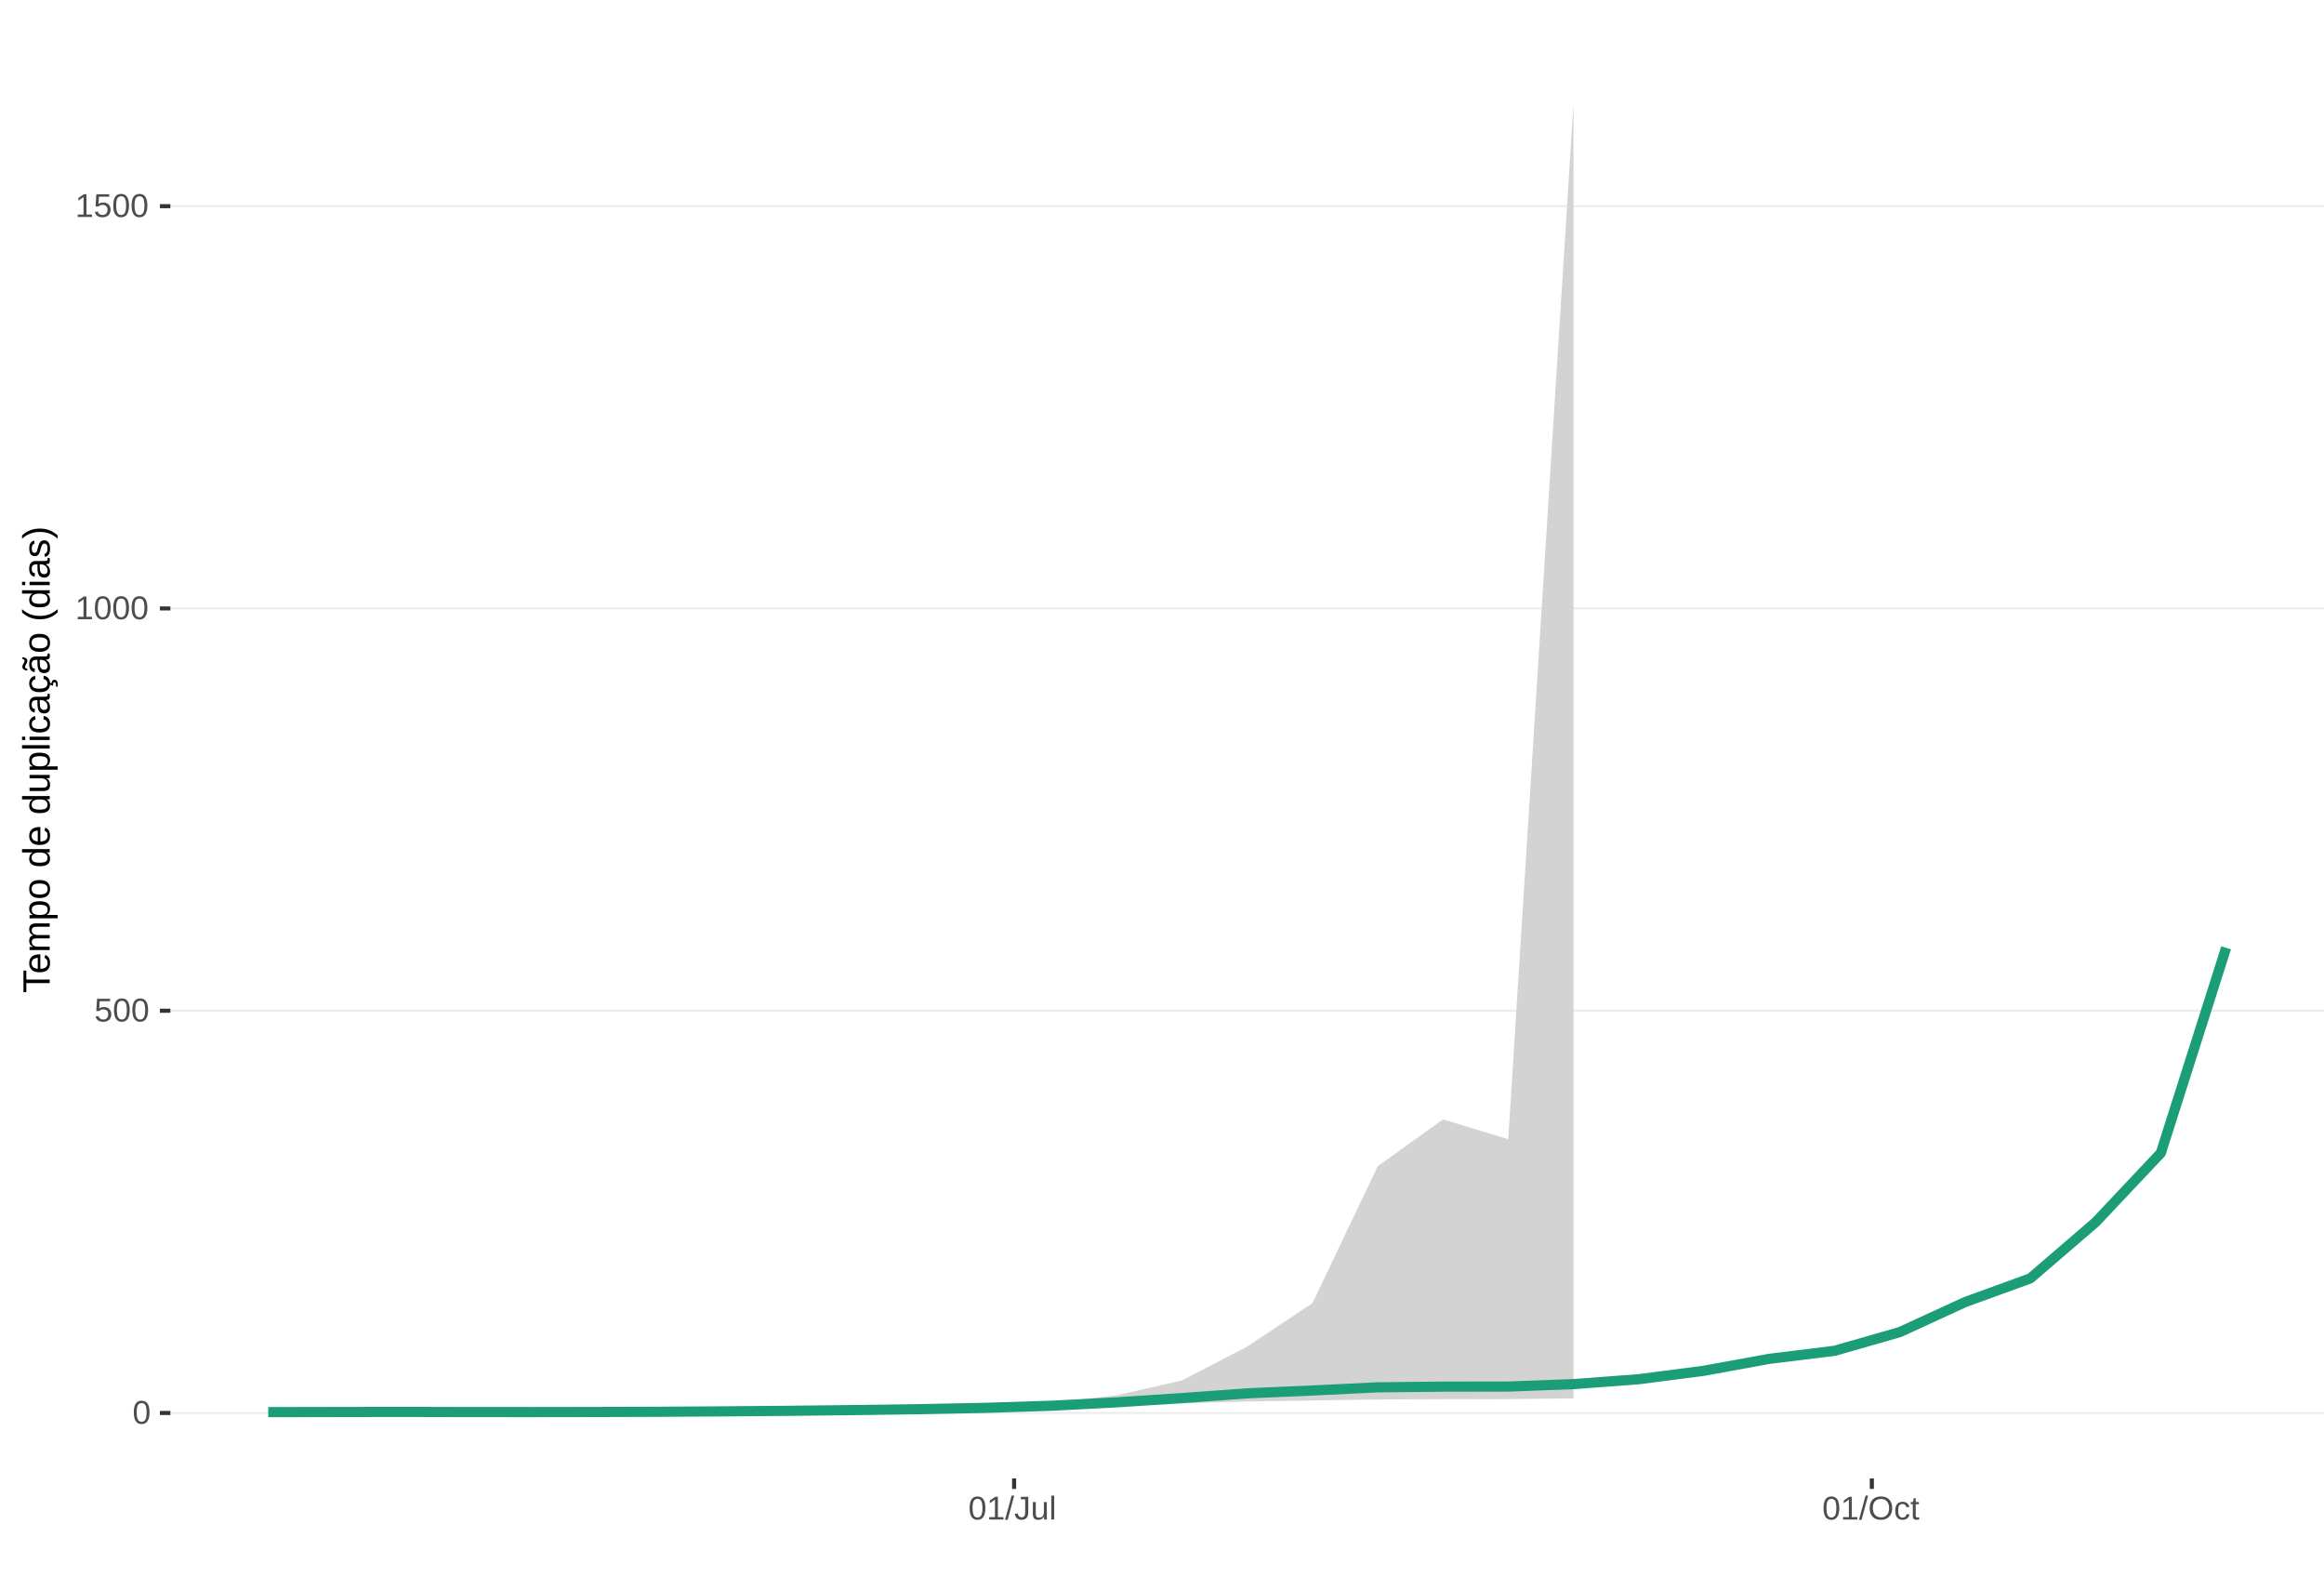
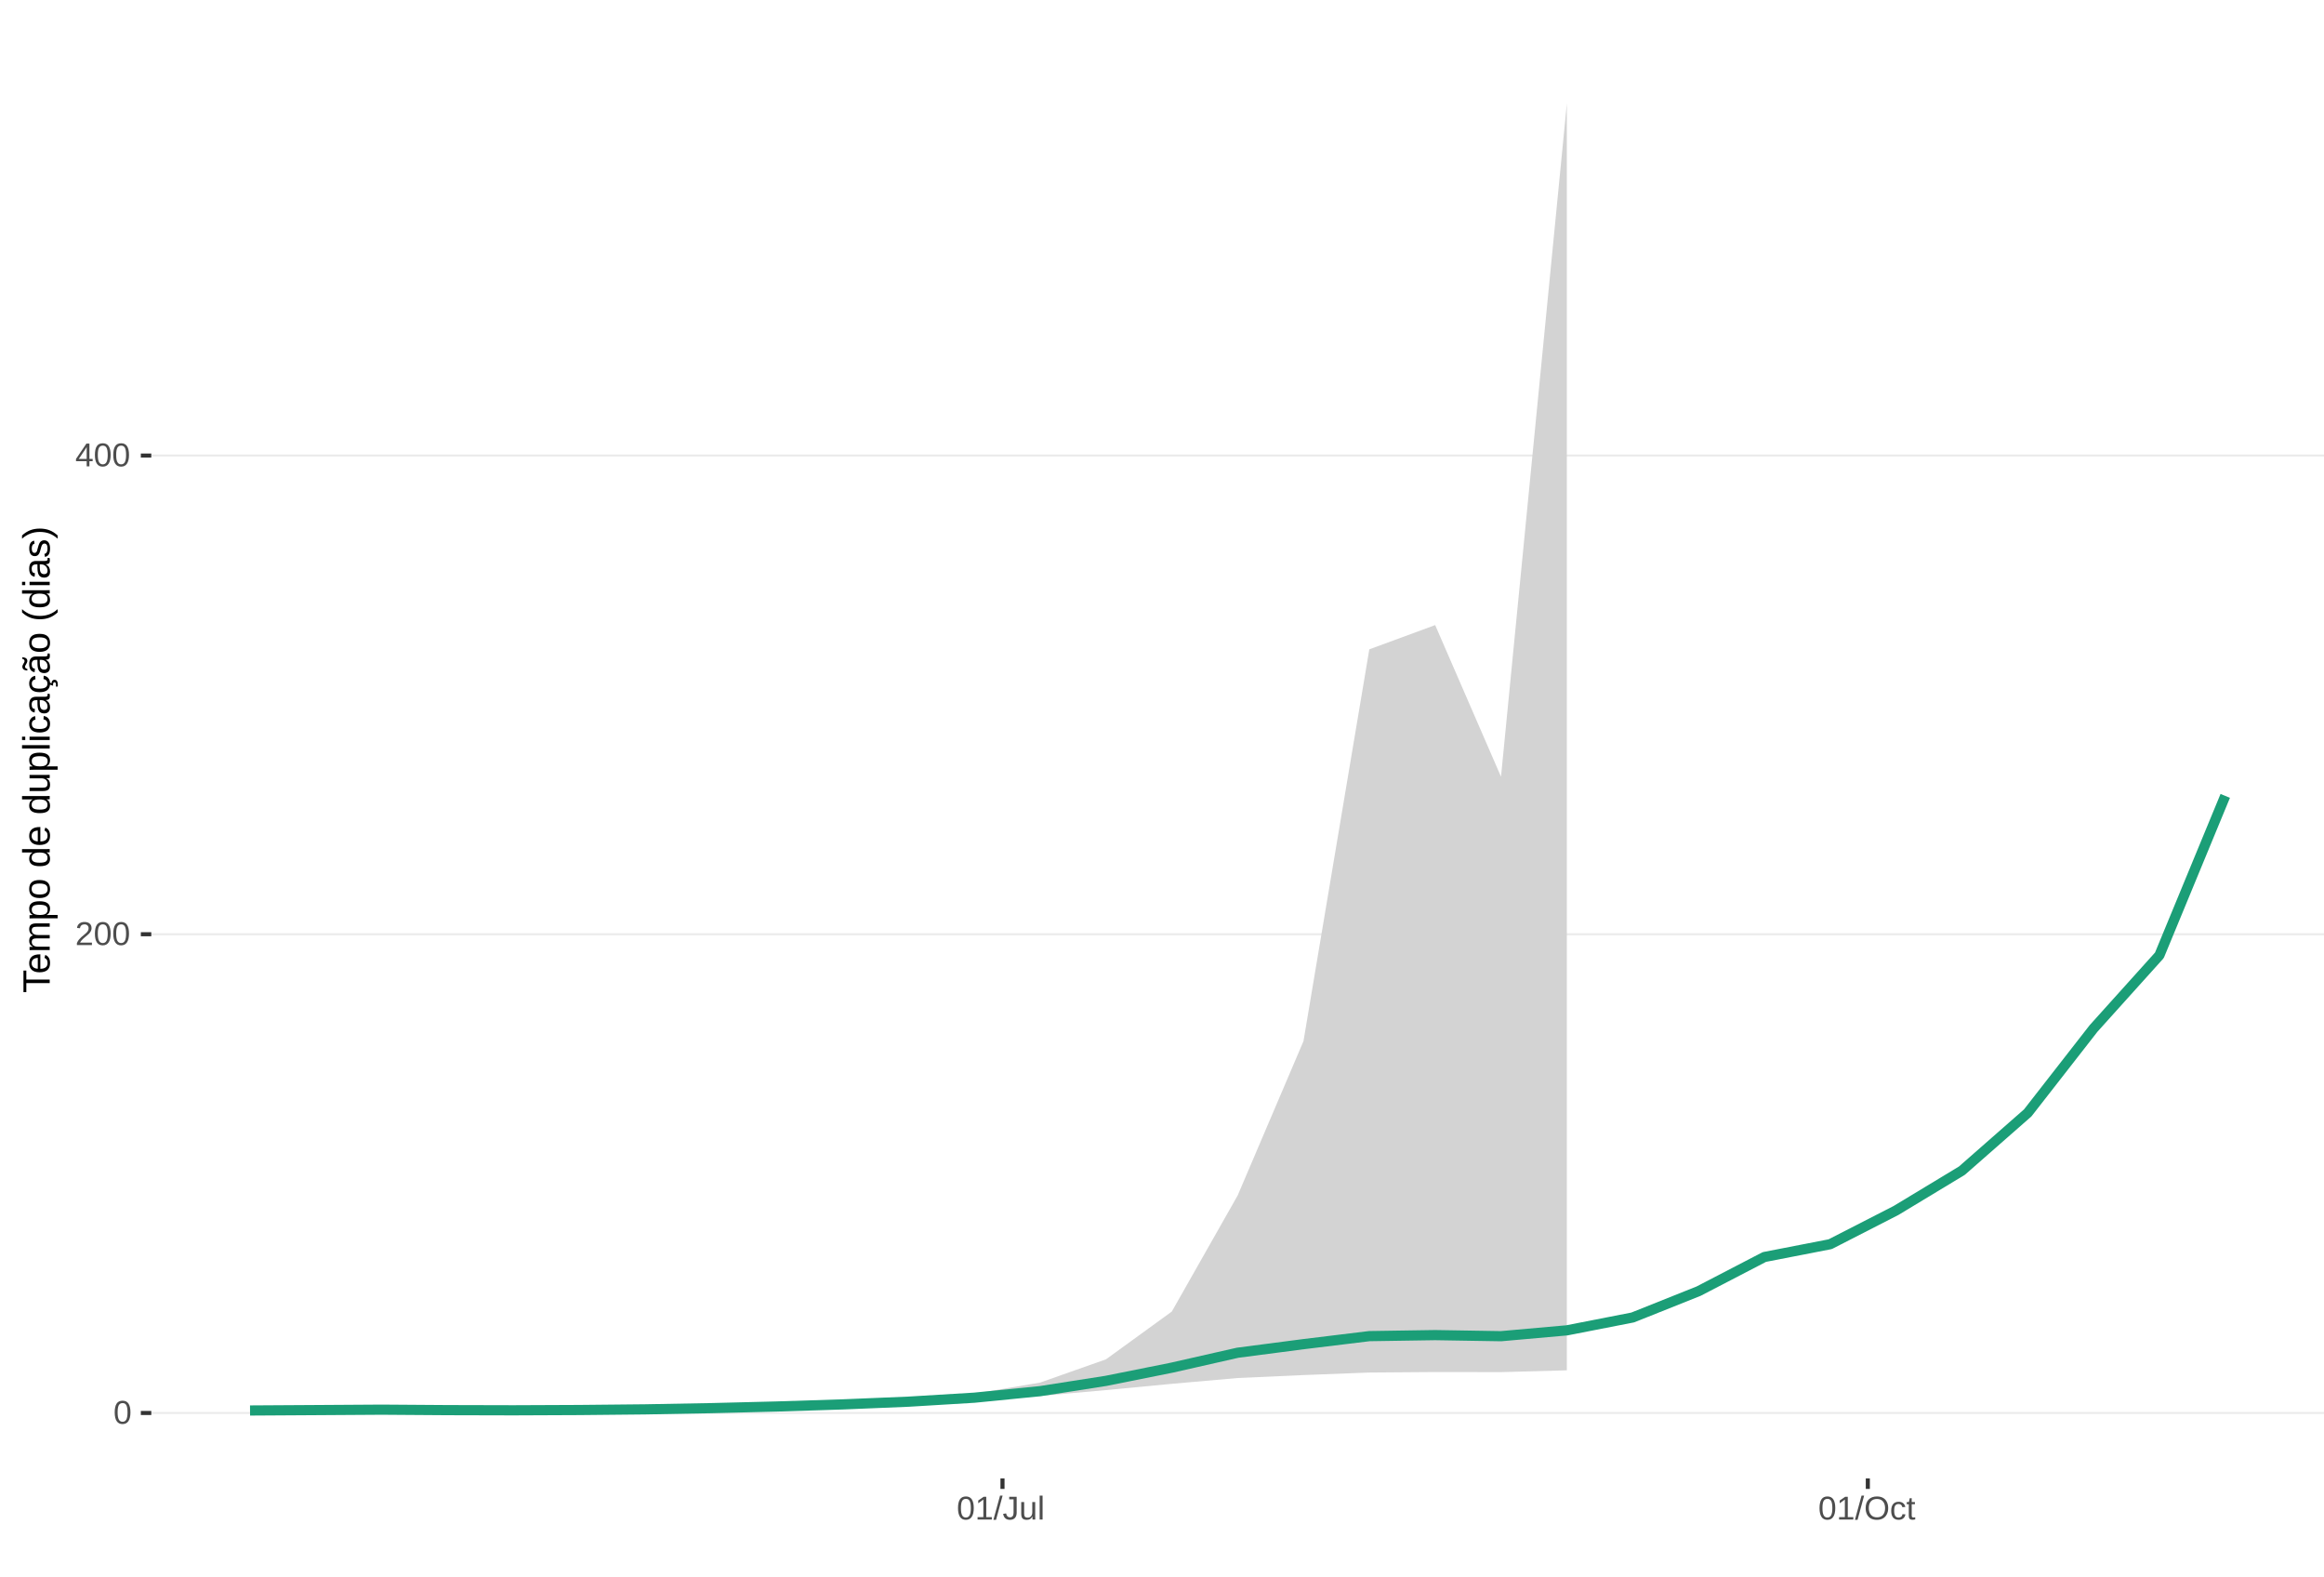
<svg xmlns="http://www.w3.org/2000/svg" xmlns:xlink="http://www.w3.org/1999/xlink" width="609pt" height="413pt" viewBox="0 0 609 413" version="1.1">
  <defs>
    <g>
      <symbol overflow="visible" id="glyph0-0">
        <path style="stroke:none;" d="M 0.859 -5.953 L 5.625 -5.953 L 5.625 0 L 0.859 0 Z M 1.188 -5.641 L 1.188 -0.328 L 5.297 -0.328 L 5.297 -5.641 Z M 1.188 -5.641 " />
      </symbol>
      <symbol overflow="visible" id="glyph0-1">
        <path style="stroke:none;" d="M 4.469 -2.984 C 4.469 -1.984 4.289 -1.223 3.938 -0.703 C 3.594 -0.18 3.078 0.078 2.391 0.078 C 1.711 0.078 1.203 -0.18 0.859 -0.703 C 0.516 -1.223 0.344 -1.984 0.344 -2.984 C 0.344 -4.004 0.508 -4.77 0.844 -5.281 C 1.176 -5.789 1.703 -6.047 2.422 -6.047 C 3.117 -6.047 3.633 -5.785 3.969 -5.266 C 4.301 -4.754 4.469 -3.992 4.469 -2.984 Z M 3.703 -2.984 C 3.703 -3.836 3.602 -4.457 3.406 -4.844 C 3.207 -5.227 2.879 -5.422 2.422 -5.422 C 1.953 -5.422 1.613 -5.227 1.406 -4.844 C 1.207 -4.469 1.109 -3.848 1.109 -2.984 C 1.109 -2.141 1.211 -1.52 1.422 -1.125 C 1.629 -0.727 1.957 -0.531 2.406 -0.531 C 2.852 -0.531 3.18 -0.727 3.391 -1.125 C 3.598 -1.531 3.703 -2.148 3.703 -2.984 Z M 3.703 -2.984 " />
      </symbol>
      <symbol overflow="visible" id="glyph0-2">
-         <path style="stroke:none;" d="M 4.453 -1.938 C 4.453 -1.312 4.266 -0.816 3.891 -0.453 C 3.516 -0.098 3 0.078 2.344 0.078 C 1.781 0.078 1.328 -0.039 0.984 -0.281 C 0.648 -0.52 0.438 -0.867 0.344 -1.328 L 1.109 -1.422 C 1.273 -0.828 1.691 -0.531 2.359 -0.531 C 2.766 -0.531 3.082 -0.656 3.312 -0.906 C 3.539 -1.156 3.656 -1.492 3.656 -1.922 C 3.656 -2.297 3.539 -2.598 3.312 -2.828 C 3.082 -3.055 2.77 -3.172 2.375 -3.172 C 2.164 -3.172 1.973 -3.141 1.797 -3.078 C 1.617 -3.016 1.441 -2.906 1.266 -2.75 L 0.516 -2.75 L 0.719 -5.953 L 4.109 -5.953 L 4.109 -5.312 L 1.406 -5.312 L 1.297 -3.422 C 1.629 -3.672 2.039 -3.797 2.531 -3.797 C 3.113 -3.797 3.578 -3.625 3.922 -3.281 C 4.273 -2.938 4.453 -2.488 4.453 -1.938 Z M 4.453 -1.938 " />
+         <path style="stroke:none;" d="M 0.438 0 L 0.438 -0.531 C 0.582 -0.863 0.754 -1.156 0.953 -1.406 C 1.16 -1.656 1.379 -1.883 1.609 -2.094 C 1.836 -2.301 2.062 -2.488 2.281 -2.656 C 2.508 -2.832 2.711 -3.008 2.891 -3.188 C 3.078 -3.363 3.223 -3.547 3.328 -3.734 C 3.441 -3.93 3.5 -4.148 3.5 -4.391 C 3.5 -4.711 3.398 -4.961 3.203 -5.141 C 3.016 -5.328 2.754 -5.422 2.422 -5.422 C 2.098 -5.422 1.828 -5.332 1.609 -5.156 C 1.398 -4.977 1.281 -4.727 1.25 -4.406 L 0.469 -4.484 C 0.52 -4.961 0.719 -5.344 1.062 -5.625 C 1.414 -5.906 1.867 -6.047 2.422 -6.047 C 3.016 -6.047 3.473 -5.898 3.797 -5.609 C 4.117 -5.328 4.281 -4.926 4.281 -4.406 C 4.281 -4.176 4.227 -3.945 4.125 -3.719 C 4.02 -3.488 3.863 -3.258 3.656 -3.031 C 3.445 -2.812 3.047 -2.461 2.453 -1.984 C 2.129 -1.711 1.875 -1.469 1.688 -1.25 C 1.5 -1.039 1.359 -0.836 1.266 -0.641 L 4.375 -0.641 L 4.375 0 Z M 0.438 0 " />
      </symbol>
      <symbol overflow="visible" id="glyph0-3">
+         <path style="stroke:none;" d="M 3.719 -1.344 L 3.719 0 L 3 0 L 3 -1.344 L 0.203 -1.344 L 0.203 -1.938 L 2.922 -5.953 L 3.719 -5.953 L 3.719 -1.953 L 4.562 -1.953 L 4.562 -1.344 Z M 3 -5.094 C 3 -5.082 2.961 -5.008 2.891 -4.875 C 2.816 -4.738 2.758 -4.645 2.719 -4.594 L 1.203 -2.344 L 0.969 -2.031 L 0.906 -1.953 L 3 -1.953 Z M 3 -5.094 " />
+       </symbol>
+       <symbol overflow="visible" id="glyph0-4">
        <path style="stroke:none;" d="M 0.656 0 L 0.656 -0.641 L 2.172 -0.641 L 2.172 -5.234 L 0.828 -4.266 L 0.828 -4.984 L 2.234 -5.953 L 2.938 -5.953 L 2.938 -0.641 L 4.391 -0.641 L 4.391 0 Z M 0.656 0 " />
      </symbol>
-       <symbol overflow="visible" id="glyph0-4">
+       <symbol overflow="visible" id="glyph0-5">
        <path style="stroke:none;" d="M 0 0.078 L 1.734 -6.266 L 2.406 -6.266 L 0.688 0.078 Z M 0 0.078 " />
      </symbol>
-       <symbol overflow="visible" id="glyph0-5">
+       <symbol overflow="visible" id="glyph0-6">
        <path style="stroke:none;" d="M 1.938 0.078 C 0.926 0.078 0.328 -0.441 0.141 -1.484 L 0.922 -1.609 C 0.973 -1.285 1.086 -1.031 1.266 -0.844 C 1.441 -0.664 1.664 -0.578 1.938 -0.578 C 2.227 -0.578 2.457 -0.676 2.625 -0.875 C 2.789 -1.07 2.875 -1.367 2.875 -1.766 L 2.875 -5.297 L 1.734 -5.297 L 1.734 -5.953 L 3.688 -5.953 L 3.688 -1.781 C 3.688 -1.195 3.531 -0.738 3.219 -0.406 C 2.906 -0.082 2.477 0.078 1.938 0.078 Z M 1.938 0.078 " />
      </symbol>
-       <symbol overflow="visible" id="glyph0-6">
+       <symbol overflow="visible" id="glyph0-7">
        <path style="stroke:none;" d="M 1.328 -4.578 L 1.328 -1.672 C 1.328 -1.367 1.352 -1.133 1.406 -0.969 C 1.469 -0.801 1.562 -0.68 1.688 -0.609 C 1.82 -0.535 2.016 -0.5 2.266 -0.5 C 2.629 -0.5 2.914 -0.625 3.125 -0.875 C 3.344 -1.125 3.453 -1.473 3.453 -1.922 L 3.453 -4.578 L 4.219 -4.578 L 4.219 -0.969 C 4.219 -0.438 4.223 -0.113 4.234 0 L 3.516 0 C 3.516 -0.008 3.516 -0.047 3.516 -0.109 C 3.516 -0.172 3.508 -0.242 3.5 -0.328 C 3.5 -0.41 3.492 -0.562 3.484 -0.781 L 3.469 -0.781 C 3.301 -0.469 3.098 -0.242 2.859 -0.109 C 2.629 0.016 2.348 0.078 2.016 0.078 C 1.516 0.078 1.145 -0.039 0.906 -0.281 C 0.676 -0.531 0.562 -0.945 0.562 -1.531 L 0.562 -4.578 Z M 1.328 -4.578 " />
      </symbol>
-       <symbol overflow="visible" id="glyph0-7">
+       <symbol overflow="visible" id="glyph0-8">
        <path style="stroke:none;" d="M 0.578 0 L 0.578 -6.266 L 1.344 -6.266 L 1.344 0 Z M 0.578 0 " />
      </symbol>
-       <symbol overflow="visible" id="glyph0-8">
+       <symbol overflow="visible" id="glyph0-9">
        <path style="stroke:none;" d="M 6.312 -3 C 6.312 -2.383 6.191 -1.844 5.953 -1.375 C 5.723 -0.906 5.383 -0.547 4.938 -0.297 C 4.488 -0.047 3.961 0.078 3.359 0.078 C 2.742 0.078 2.211 -0.039 1.766 -0.281 C 1.328 -0.531 0.988 -0.891 0.75 -1.359 C 0.52 -1.828 0.406 -2.375 0.406 -3 C 0.406 -3.957 0.664 -4.703 1.188 -5.234 C 1.707 -5.773 2.438 -6.047 3.375 -6.047 C 3.977 -6.047 4.5 -5.926 4.938 -5.688 C 5.383 -5.445 5.723 -5.094 5.953 -4.625 C 6.191 -4.164 6.312 -3.625 6.312 -3 Z M 5.5 -3 C 5.5 -3.738 5.312 -4.32 4.938 -4.75 C 4.57 -5.176 4.051 -5.391 3.375 -5.391 C 2.688 -5.391 2.156 -5.18 1.781 -4.766 C 1.414 -4.348 1.234 -3.758 1.234 -3 C 1.234 -2.258 1.422 -1.672 1.797 -1.234 C 2.172 -0.797 2.691 -0.578 3.359 -0.578 C 4.047 -0.578 4.57 -0.785 4.938 -1.203 C 5.312 -1.629 5.5 -2.227 5.5 -3 Z M 5.5 -3 " />
      </symbol>
-       <symbol overflow="visible" id="glyph0-9">
+       <symbol overflow="visible" id="glyph0-10">
        <path style="stroke:none;" d="M 1.156 -2.312 C 1.156 -1.695 1.25 -1.242 1.438 -0.953 C 1.633 -0.66 1.926 -0.516 2.312 -0.516 C 2.582 -0.516 2.805 -0.586 2.984 -0.734 C 3.172 -0.879 3.285 -1.102 3.328 -1.406 L 4.094 -1.359 C 4.039 -0.922 3.852 -0.57 3.531 -0.312 C 3.219 -0.051 2.82 0.078 2.344 0.078 C 1.695 0.078 1.207 -0.117 0.875 -0.516 C 0.539 -0.922 0.375 -1.516 0.375 -2.297 C 0.375 -3.055 0.539 -3.641 0.875 -4.047 C 1.207 -4.453 1.691 -4.656 2.328 -4.656 C 2.797 -4.656 3.18 -4.535 3.484 -4.297 C 3.797 -4.055 3.992 -3.723 4.078 -3.297 L 3.297 -3.234 C 3.254 -3.484 3.148 -3.68 2.984 -3.828 C 2.828 -3.984 2.602 -4.062 2.312 -4.062 C 1.906 -4.062 1.609 -3.926 1.422 -3.656 C 1.242 -3.395 1.156 -2.945 1.156 -2.312 Z M 1.156 -2.312 " />
      </symbol>
-       <symbol overflow="visible" id="glyph0-10">
+       <symbol overflow="visible" id="glyph0-11">
        <path style="stroke:none;" d="M 2.344 -0.031 C 2.094 0.031 1.836 0.062 1.578 0.062 C 0.961 0.062 0.656 -0.281 0.656 -0.969 L 0.656 -4.016 L 0.125 -4.016 L 0.125 -4.578 L 0.688 -4.578 L 0.906 -5.594 L 1.422 -5.594 L 1.422 -4.578 L 2.266 -4.578 L 2.266 -4.016 L 1.422 -4.016 L 1.422 -1.125 C 1.422 -0.906 1.457 -0.75 1.531 -0.656 C 1.602 -0.57 1.727 -0.531 1.906 -0.531 C 2 -0.531 2.145 -0.551 2.344 -0.594 Z M 2.344 -0.031 " />
      </symbol>
      <symbol overflow="visible" id="glyph1-0">
        <path style="stroke:none;" d="M -6.875 -1 L -6.875 -6.5 L 0 -6.5 L 0 -1 Z M -6.516 -1.375 L -0.375 -1.375 L -0.375 -6.125 L -6.516 -6.125 Z M -6.516 -1.375 " />
      </symbol>
      <symbol overflow="visible" id="glyph1-1">
        <path style="stroke:none;" d="M -6.125 -3.516 L 0 -3.516 L 0 -2.594 L -6.125 -2.594 L -6.125 -0.219 L -6.875 -0.219 L -6.875 -5.875 L -6.125 -5.875 Z M -6.125 -3.516 " />
      </symbol>
      <symbol overflow="visible" id="glyph1-2">
        <path style="stroke:none;" d="M -2.453 -1.344 C -1.848 -1.344 -1.379 -1.469 -1.047 -1.719 C -0.723 -1.969 -0.562 -2.336 -0.562 -2.828 C -0.562 -3.203 -0.633 -3.504 -0.781 -3.734 C -0.938 -3.961 -1.133 -4.117 -1.375 -4.203 L -1.156 -4.969 C -0.32 -4.656 0.094 -3.941 0.094 -2.828 C 0.094 -2.047 -0.133 -1.445 -0.594 -1.031 C -1.062 -0.625 -1.754 -0.422 -2.672 -0.422 C -3.547 -0.422 -4.211 -0.625 -4.672 -1.031 C -5.141 -1.445 -5.375 -2.031 -5.375 -2.781 C -5.375 -4.344 -4.441 -5.125 -2.578 -5.125 L -2.453 -5.125 Z M -3.125 -4.203 C -3.688 -4.16 -4.094 -4.02 -4.344 -3.781 C -4.602 -3.551 -4.734 -3.219 -4.734 -2.781 C -4.734 -2.352 -4.586 -2.016 -4.297 -1.766 C -4.016 -1.516 -3.625 -1.379 -3.125 -1.359 Z M -3.125 -4.203 " />
      </symbol>
      <symbol overflow="visible" id="glyph1-3">
        <path style="stroke:none;" d="M 0 -3.75 L -3.344 -3.75 C -3.852 -3.75 -4.207 -3.676 -4.406 -3.531 C -4.602 -3.395 -4.703 -3.145 -4.703 -2.781 C -4.703 -2.406 -4.555 -2.109 -4.266 -1.891 C -3.984 -1.672 -3.582 -1.562 -3.062 -1.562 L 0 -1.562 L 0 -0.688 L -4.156 -0.688 C -4.77 -0.688 -5.145 -0.68 -5.281 -0.672 L -5.281 -1.5 C -5.27 -1.5 -5.227 -1.5 -5.156 -1.5 C -5.082 -1.508 -5 -1.516 -4.906 -1.516 C -4.812 -1.523 -4.633 -1.531 -4.375 -1.531 L -4.375 -1.547 C -4.75 -1.734 -5.008 -1.945 -5.156 -2.188 C -5.301 -2.438 -5.375 -2.738 -5.375 -3.094 C -5.375 -3.488 -5.297 -3.801 -5.141 -4.031 C -4.984 -4.27 -4.727 -4.438 -4.375 -4.531 L -4.375 -4.547 C -4.727 -4.723 -4.984 -4.941 -5.141 -5.203 C -5.297 -5.461 -5.375 -5.773 -5.375 -6.141 C -5.375 -6.672 -5.227 -7.055 -4.938 -7.297 C -4.656 -7.547 -4.18 -7.672 -3.516 -7.672 L 0 -7.672 L 0 -6.797 L -3.344 -6.797 C -3.852 -6.797 -4.207 -6.723 -4.406 -6.578 C -4.602 -6.441 -4.703 -6.191 -4.703 -5.828 C -4.703 -5.453 -4.555 -5.156 -4.266 -4.938 C -3.984 -4.727 -3.582 -4.625 -3.062 -4.625 L 0 -4.625 Z M 0 -3.75 " />
      </symbol>
      <symbol overflow="visible" id="glyph1-4">
        <path style="stroke:none;" d="M -2.672 -5.141 C -0.828 -5.141 0.094 -4.492 0.094 -3.203 C 0.094 -2.391 -0.211 -1.844 -0.828 -1.562 L -0.828 -1.531 C -0.797 -1.539 -0.516 -1.547 0.016 -1.547 L 2.078 -1.547 L 2.078 -0.672 L -4.203 -0.672 C -4.742 -0.672 -5.102 -0.66 -5.281 -0.641 L -5.281 -1.5 C -5.27 -1.5 -5.223 -1.5 -5.141 -1.5 C -5.066 -1.508 -4.945 -1.52 -4.781 -1.531 C -4.613 -1.539 -4.5 -1.547 -4.438 -1.547 L -4.438 -1.562 C -4.758 -1.719 -4.992 -1.922 -5.141 -2.172 C -5.297 -2.43 -5.375 -2.773 -5.375 -3.203 C -5.375 -3.848 -5.156 -4.332 -4.719 -4.656 C -4.281 -4.977 -3.598 -5.141 -2.672 -5.141 Z M -2.641 -4.219 C -3.379 -4.219 -3.906 -4.117 -4.219 -3.922 C -4.539 -3.723 -4.703 -3.406 -4.703 -2.969 C -4.703 -2.625 -4.629 -2.352 -4.484 -2.156 C -4.336 -1.957 -4.109 -1.805 -3.797 -1.703 C -3.484 -1.598 -3.078 -1.547 -2.578 -1.547 C -1.879 -1.547 -1.363 -1.656 -1.031 -1.875 C -0.707 -2.102 -0.547 -2.469 -0.547 -2.969 C -0.547 -3.406 -0.707 -3.723 -1.031 -3.922 C -1.352 -4.117 -1.891 -4.219 -2.641 -4.219 Z M -2.641 -4.219 " />
      </symbol>
      <symbol overflow="visible" id="glyph1-5">
        <path style="stroke:none;" d="M -2.641 -5.141 C -1.723 -5.141 -1.035 -4.938 -0.578 -4.531 C -0.129 -4.125 0.094 -3.535 0.094 -2.766 C 0.094 -1.992 -0.141 -1.41 -0.609 -1.016 C -1.078 -0.617 -1.754 -0.422 -2.641 -0.422 C -4.461 -0.422 -5.375 -1.207 -5.375 -2.781 C -5.375 -3.594 -5.148 -4.188 -4.703 -4.562 C -4.266 -4.945 -3.578 -5.141 -2.641 -5.141 Z M -2.641 -4.219 C -3.367 -4.219 -3.898 -4.109 -4.234 -3.891 C -4.566 -3.672 -4.734 -3.305 -4.734 -2.797 C -4.734 -2.285 -4.562 -1.914 -4.219 -1.688 C -3.883 -1.457 -3.359 -1.344 -2.641 -1.344 C -1.953 -1.344 -1.43 -1.453 -1.078 -1.672 C -0.723 -1.898 -0.547 -2.258 -0.547 -2.75 C -0.547 -3.281 -0.711 -3.656 -1.047 -3.875 C -1.391 -4.102 -1.922 -4.219 -2.641 -4.219 Z M -2.641 -4.219 " />
      </symbol>
      <symbol overflow="visible" id="glyph1-6">
        <path style="stroke:none;" d="" />
      </symbol>
      <symbol overflow="visible" id="glyph1-7">
        <path style="stroke:none;" d="M -0.844 -4.016 C -0.508 -3.848 -0.27 -3.629 -0.125 -3.359 C 0.02 -3.086 0.094 -2.754 0.094 -2.359 C 0.094 -1.691 -0.129 -1.203 -0.578 -0.891 C -1.023 -0.578 -1.707 -0.422 -2.625 -0.422 C -4.457 -0.422 -5.375 -1.066 -5.375 -2.359 C -5.375 -2.766 -5.301 -3.098 -5.156 -3.359 C -5.008 -3.629 -4.781 -3.848 -4.469 -4.016 L -7.25 -4.016 L -7.25 -4.891 L -1.094 -4.891 C -0.539 -4.891 -0.176 -4.898 0 -4.922 L 0 -4.078 C -0.051 -4.066 -0.172 -4.055 -0.359 -4.047 C -0.547 -4.035 -0.707 -4.031 -0.844 -4.031 Z M -2.641 -1.344 C -1.898 -1.344 -1.367 -1.438 -1.047 -1.625 C -0.734 -1.82 -0.578 -2.145 -0.578 -2.594 C -0.578 -3.082 -0.75 -3.441 -1.094 -3.672 C -1.438 -3.898 -1.973 -4.016 -2.703 -4.016 C -3.398 -4.016 -3.91 -3.898 -4.234 -3.672 C -4.566 -3.441 -4.734 -3.082 -4.734 -2.594 C -4.734 -2.156 -4.566 -1.836 -4.234 -1.641 C -3.91 -1.441 -3.379 -1.344 -2.641 -1.344 Z M -2.641 -1.344 " />
      </symbol>
      <symbol overflow="visible" id="glyph1-8">
        <path style="stroke:none;" d="M -5.281 -1.531 L -1.938 -1.531 C -1.582 -1.531 -1.305 -1.562 -1.109 -1.625 C -0.922 -1.695 -0.785 -1.805 -0.703 -1.953 C -0.617 -2.109 -0.578 -2.332 -0.578 -2.625 C -0.578 -3.039 -0.723 -3.367 -1.016 -3.609 C -1.305 -3.859 -1.707 -3.984 -2.219 -3.984 L -5.281 -3.984 L -5.281 -4.875 L -1.125 -4.875 C -0.508 -4.875 -0.133 -4.879 0 -4.891 L 0 -4.062 C -0.02 -4.062 -0.062 -4.055 -0.125 -4.047 C -0.195 -4.047 -0.281 -4.039 -0.375 -4.031 C -0.469 -4.031 -0.645 -4.031 -0.906 -4.031 L -0.906 -4.016 C -0.539 -3.816 -0.281 -3.582 -0.125 -3.312 C 0.02 -3.051 0.094 -2.723 0.094 -2.328 C 0.094 -1.742 -0.047 -1.316 -0.328 -1.047 C -0.617 -0.785 -1.098 -0.656 -1.766 -0.656 L -5.281 -0.656 Z M -5.281 -1.531 " />
      </symbol>
      <symbol overflow="visible" id="glyph1-9">
        <path style="stroke:none;" d="M 0 -0.672 L -7.25 -0.672 L -7.25 -1.547 L 0 -1.547 Z M 0 -0.672 " />
      </symbol>
      <symbol overflow="visible" id="glyph1-10">
        <path style="stroke:none;" d="M -6.406 -0.672 L -7.25 -0.672 L -7.25 -1.547 L -6.406 -1.547 Z M 0 -0.672 L -5.281 -0.672 L -5.281 -1.547 L 0 -1.547 Z M 0 -0.672 " />
      </symbol>
      <symbol overflow="visible" id="glyph1-11">
        <path style="stroke:none;" d="M -2.672 -1.344 C -1.961 -1.344 -1.438 -1.453 -1.094 -1.672 C -0.758 -1.891 -0.594 -2.223 -0.594 -2.672 C -0.594 -2.984 -0.676 -3.242 -0.844 -3.453 C -1.02 -3.672 -1.281 -3.801 -1.625 -3.844 L -1.578 -4.734 C -1.066 -4.672 -0.66 -4.457 -0.359 -4.094 C -0.055 -3.727 0.094 -3.266 0.094 -2.703 C 0.094 -1.961 -0.133 -1.395 -0.594 -1 C -1.062 -0.613 -1.742 -0.422 -2.641 -0.422 C -3.535 -0.422 -4.211 -0.613 -4.672 -1 C -5.141 -1.395 -5.375 -1.957 -5.375 -2.688 C -5.375 -3.227 -5.234 -3.676 -4.953 -4.031 C -4.68 -4.395 -4.297 -4.617 -3.797 -4.703 L -3.734 -3.797 C -4.023 -3.754 -4.254 -3.641 -4.422 -3.453 C -4.598 -3.266 -4.688 -3.004 -4.688 -2.672 C -4.688 -2.203 -4.531 -1.863 -4.219 -1.656 C -3.914 -1.445 -3.398 -1.344 -2.672 -1.344 Z M -2.672 -1.344 " />
      </symbol>
      <symbol overflow="visible" id="glyph1-12">
        <path style="stroke:none;" d="M 0.094 -2.016 C 0.094 -1.484 -0.047 -1.082 -0.328 -0.812 C -0.609 -0.551 -0.988 -0.422 -1.469 -0.422 C -2.02 -0.422 -2.441 -0.598 -2.734 -0.953 C -3.023 -1.316 -3.18 -1.898 -3.203 -2.703 L -3.219 -3.891 L -3.516 -3.891 C -3.941 -3.891 -4.25 -3.797 -4.438 -3.609 C -4.625 -3.43 -4.719 -3.148 -4.719 -2.766 C -4.719 -2.367 -4.648 -2.078 -4.516 -1.891 C -4.379 -1.711 -4.164 -1.609 -3.875 -1.578 L -3.953 -0.656 C -4.898 -0.812 -5.375 -1.52 -5.375 -2.781 C -5.375 -3.445 -5.223 -3.945 -4.922 -4.281 C -4.617 -4.613 -4.18 -4.781 -3.609 -4.781 L -1.328 -4.781 C -1.066 -4.781 -0.867 -4.812 -0.734 -4.875 C -0.609 -4.945 -0.547 -5.082 -0.547 -5.281 C -0.547 -5.363 -0.555 -5.457 -0.578 -5.562 L -0.031 -5.562 C 0.02 -5.344 0.047 -5.117 0.047 -4.891 C 0.047 -4.555 -0.035 -4.316 -0.203 -4.172 C -0.379 -4.023 -0.648 -3.941 -1.016 -3.922 L -1.016 -3.891 C -0.609 -3.672 -0.32 -3.41 -0.156 -3.109 C 0.008 -2.805 0.094 -2.441 0.094 -2.016 Z M -0.562 -2.219 C -0.562 -2.539 -0.633 -2.828 -0.781 -3.078 C -0.926 -3.328 -1.125 -3.523 -1.375 -3.672 C -1.633 -3.816 -1.898 -3.891 -2.172 -3.891 L -2.609 -3.891 L -2.594 -2.938 C -2.582 -2.52 -2.535 -2.203 -2.453 -1.984 C -2.379 -1.773 -2.258 -1.613 -2.094 -1.5 C -1.938 -1.383 -1.723 -1.328 -1.453 -1.328 C -1.172 -1.328 -0.953 -1.406 -0.797 -1.562 C -0.641 -1.719 -0.562 -1.938 -0.562 -2.219 Z M -0.562 -2.219 " />
      </symbol>
      <symbol overflow="visible" id="glyph1-13">
        <path style="stroke:none;" d="M -2.672 -1.344 C -1.961 -1.344 -1.438 -1.453 -1.094 -1.672 C -0.758 -1.891 -0.594 -2.223 -0.594 -2.672 C -0.594 -2.984 -0.676 -3.242 -0.844 -3.453 C -1.02 -3.672 -1.281 -3.801 -1.625 -3.844 L -1.578 -4.734 C -1.066 -4.672 -0.66 -4.457 -0.359 -4.094 C -0.055 -3.727 0.094 -3.266 0.094 -2.703 C 0.094 -1.961 -0.133 -1.395 -0.594 -1 C -1.062 -0.613 -1.742 -0.422 -2.641 -0.422 C -3.535 -0.422 -4.211 -0.613 -4.672 -1 C -5.141 -1.395 -5.375 -1.957 -5.375 -2.688 C -5.375 -3.227 -5.234 -3.676 -4.953 -4.031 C -4.68 -4.395 -4.297 -4.617 -3.797 -4.703 L -3.734 -3.797 C -4.023 -3.754 -4.254 -3.641 -4.422 -3.453 C -4.598 -3.266 -4.688 -3.004 -4.688 -2.672 C -4.688 -2.203 -4.531 -1.863 -4.219 -1.656 C -3.914 -1.445 -3.398 -1.344 -2.672 -1.344 Z M 1.234 -3.672 C 1.828 -3.672 2.125 -3.223 2.125 -2.328 C 2.125 -2.148 2.113 -2.004 2.094 -1.891 L 1.625 -1.891 C 1.645 -2.055 1.656 -2.195 1.656 -2.312 C 1.656 -2.789 1.52 -3.031 1.25 -3.031 C 1 -3.031 0.875 -2.812 0.875 -2.375 C 0.875 -2.238 0.879 -2.148 0.891 -2.109 L 0 -2.422 L 0 -2.938 L 0.484 -2.75 C 0.492 -3.062 0.566 -3.289 0.703 -3.438 C 0.836 -3.594 1.016 -3.672 1.234 -3.672 Z M 1.234 -3.672 " />
      </symbol>
      <symbol overflow="visible" id="glyph1-14">
        <path style="stroke:none;" d="M 0.094 -2.016 C 0.094 -1.484 -0.047 -1.082 -0.328 -0.812 C -0.609 -0.551 -0.988 -0.422 -1.469 -0.422 C -2.02 -0.422 -2.441 -0.598 -2.734 -0.953 C -3.023 -1.316 -3.18 -1.898 -3.203 -2.703 L -3.219 -3.891 L -3.516 -3.891 C -3.941 -3.891 -4.25 -3.797 -4.438 -3.609 C -4.625 -3.43 -4.719 -3.148 -4.719 -2.766 C -4.719 -2.367 -4.648 -2.078 -4.516 -1.891 C -4.379 -1.711 -4.164 -1.609 -3.875 -1.578 L -3.953 -0.656 C -4.898 -0.812 -5.375 -1.52 -5.375 -2.781 C -5.375 -3.445 -5.223 -3.945 -4.922 -4.281 C -4.617 -4.613 -4.18 -4.781 -3.609 -4.781 L -1.328 -4.781 C -1.066 -4.781 -0.867 -4.812 -0.734 -4.875 C -0.609 -4.945 -0.547 -5.082 -0.547 -5.281 C -0.547 -5.363 -0.555 -5.457 -0.578 -5.562 L -0.031 -5.562 C 0.02 -5.344 0.047 -5.117 0.047 -4.891 C 0.047 -4.555 -0.035 -4.316 -0.203 -4.172 C -0.379 -4.023 -0.648 -3.941 -1.016 -3.922 L -1.016 -3.891 C -0.609 -3.672 -0.32 -3.41 -0.156 -3.109 C 0.008 -2.805 0.094 -2.441 0.094 -2.016 Z M -0.562 -2.219 C -0.562 -2.539 -0.633 -2.828 -0.781 -3.078 C -0.926 -3.328 -1.125 -3.523 -1.375 -3.672 C -1.633 -3.816 -1.898 -3.891 -2.172 -3.891 L -2.609 -3.891 L -2.594 -2.938 C -2.582 -2.52 -2.535 -2.203 -2.453 -1.984 C -2.379 -1.773 -2.258 -1.613 -2.094 -1.5 C -1.938 -1.383 -1.723 -1.328 -1.453 -1.328 C -1.172 -1.328 -0.953 -1.406 -0.797 -1.562 C -0.641 -1.719 -0.562 -1.938 -0.562 -2.219 Z M -5.859 -3.609 C -5.859 -3.473 -5.891 -3.332 -5.953 -3.188 C -6.016 -3.051 -6.082 -2.922 -6.156 -2.797 C -6.227 -2.672 -6.297 -2.551 -6.359 -2.438 C -6.422 -2.32 -6.453 -2.211 -6.453 -2.109 C -6.453 -1.93 -6.398 -1.797 -6.297 -1.703 C -6.191 -1.617 -6.047 -1.562 -5.859 -1.531 L -5.859 -1.094 C -6.191 -1.125 -6.441 -1.176 -6.609 -1.25 C -6.785 -1.332 -6.922 -1.441 -7.016 -1.578 C -7.117 -1.711 -7.172 -1.879 -7.172 -2.078 C -7.172 -2.223 -7.141 -2.363 -7.078 -2.5 C -7.023 -2.633 -6.957 -2.766 -6.875 -2.891 C -6.801 -3.023 -6.734 -3.145 -6.672 -3.25 C -6.617 -3.363 -6.594 -3.473 -6.594 -3.578 C -6.594 -3.898 -6.785 -4.086 -7.172 -4.141 L -7.172 -4.594 C -6.691 -4.539 -6.352 -4.43 -6.156 -4.266 C -5.957 -4.098 -5.859 -3.879 -5.859 -3.609 Z M -5.859 -3.609 " />
      </symbol>
      <symbol overflow="visible" id="glyph1-15">
        <path style="stroke:none;" d="M -2.594 -0.625 C -3.539 -0.625 -4.383 -0.77 -5.125 -1.062 C -5.875 -1.352 -6.582 -1.805 -7.25 -2.422 L -7.25 -3.266 C -6.57 -2.66 -5.852 -2.211 -5.094 -1.922 C -4.332 -1.641 -3.5 -1.5 -2.594 -1.5 C -1.688 -1.5 -0.852 -1.641 -0.094 -1.922 C 0.664 -2.203 1.391 -2.648 2.078 -3.266 L 2.078 -2.422 C 1.41 -1.805 0.703 -1.352 -0.047 -1.062 C -0.797 -0.77 -1.641 -0.625 -2.578 -0.625 Z M -2.594 -0.625 " />
      </symbol>
      <symbol overflow="visible" id="glyph1-16">
        <path style="stroke:none;" d="M -1.453 -4.641 C -0.961 -4.641 -0.582 -4.453 -0.312 -4.078 C -0.039 -3.703 0.094 -3.176 0.094 -2.5 C 0.094 -1.844 -0.008 -1.332 -0.219 -0.969 C -0.438 -0.613 -0.773 -0.383 -1.234 -0.281 L -1.391 -1.062 C -1.109 -1.133 -0.898 -1.285 -0.766 -1.516 C -0.641 -1.754 -0.578 -2.082 -0.578 -2.5 C -0.578 -2.945 -0.645 -3.27 -0.781 -3.469 C -0.914 -3.676 -1.117 -3.781 -1.391 -3.781 C -1.598 -3.781 -1.766 -3.707 -1.891 -3.562 C -2.023 -3.426 -2.133 -3.195 -2.219 -2.875 L -2.391 -2.25 C -2.516 -1.738 -2.641 -1.375 -2.766 -1.156 C -2.891 -0.945 -3.039 -0.781 -3.219 -0.656 C -3.406 -0.539 -3.629 -0.484 -3.891 -0.484 C -4.367 -0.484 -4.734 -0.656 -4.984 -1 C -5.234 -1.344 -5.359 -1.844 -5.359 -2.5 C -5.359 -3.082 -5.254 -3.547 -5.047 -3.891 C -4.848 -4.234 -4.523 -4.453 -4.078 -4.547 L -3.969 -3.75 C -4.207 -3.707 -4.391 -3.578 -4.516 -3.359 C -4.641 -3.148 -4.703 -2.863 -4.703 -2.5 C -4.703 -2.102 -4.641 -1.812 -4.516 -1.625 C -4.398 -1.438 -4.219 -1.344 -3.969 -1.344 C -3.82 -1.344 -3.695 -1.379 -3.594 -1.453 C -3.5 -1.535 -3.414 -1.648 -3.344 -1.797 C -3.281 -1.953 -3.191 -2.281 -3.078 -2.781 C -2.953 -3.238 -2.836 -3.57 -2.734 -3.781 C -2.641 -3.988 -2.531 -4.148 -2.406 -4.266 C -2.289 -4.379 -2.156 -4.469 -2 -4.531 C -1.844 -4.602 -1.66 -4.641 -1.453 -4.641 Z M -1.453 -4.641 " />
      </symbol>
      <symbol overflow="visible" id="glyph1-17">
        <path style="stroke:none;" d="M -2.578 -2.703 C -1.641 -2.703 -0.797 -2.555 -0.047 -2.266 C 0.703 -1.973 1.41 -1.52 2.078 -0.906 L 2.078 -0.062 C 1.391 -0.676 0.672 -1.125 -0.078 -1.406 C -0.836 -1.688 -1.676 -1.828 -2.594 -1.828 C -3.5 -1.828 -4.328 -1.68 -5.078 -1.391 C -5.836 -1.109 -6.562 -0.664 -7.25 -0.062 L -7.25 -0.906 C -6.582 -1.52 -5.875 -1.973 -5.125 -2.266 C -4.375 -2.555 -3.531 -2.703 -2.594 -2.703 Z M -2.578 -2.703 " />
      </symbol>
    </g>
    <clipPath id="clip1">
-       <path d="M 44.645 9.961 L 609 9.961 L 609 387.328 L 44.645 387.328 Z M 44.645 9.961 " />
+       <path d="M 39.645 9.961 L 609 9.961 L 609 387.328 L 39.645 387.328 Z M 39.645 9.961 " />
    </clipPath>
    <clipPath id="clip2">
-       <path d="M 44.645 369 L 609 369 L 609 371 L 44.645 371 Z M 44.645 369 " />
+       <path d="M 39.645 369 L 609 369 L 609 371 L 39.645 371 Z M 39.645 369 " />
    </clipPath>
    <clipPath id="clip3">
-       <path d="M 44.645 264 L 609 264 L 609 266 L 44.645 266 Z M 44.645 264 " />
+       <path d="M 39.645 244 L 609 244 L 609 246 L 39.645 246 Z M 39.645 244 " />
    </clipPath>
    <clipPath id="clip4">
-       <path d="M 44.645 159 L 609 159 L 609 160 L 44.645 160 Z M 44.645 159 " />
-     </clipPath>
-     <clipPath id="clip5">
-       <path d="M 44.645 53 L 609 53 L 609 55 L 44.645 55 Z M 44.645 53 " />
+       <path d="M 39.645 119 L 609 119 L 609 120 L 39.645 120 Z M 39.645 119 " />
    </clipPath>
  </defs>
  <g id="surface84">
    <rect x="0" y="0" width="609" height="413" style="fill:rgb(100%,100%,100%);fill-opacity:1;stroke:none;" />
    <rect x="0" y="0" width="609" height="413" style="fill:rgb(100%,100%,100%);fill-opacity:1;stroke:none;" />
    <path style="fill:none;stroke-width:1.067;stroke-linecap:round;stroke-linejoin:round;stroke:rgb(100%,100%,100%);stroke-opacity:1;stroke-miterlimit:10;" d="M 0 413 L 609 413 L 609 0 L 0 0 Z M 0 413 " />
    <g clip-path="url(#clip1)" clip-rule="nonzero">
-       <path style=" stroke:none;fill-rule:nonzero;fill:rgb(100%,100%,100%);fill-opacity:1;" d="M 44.645 387.328 L 609 387.328 L 609 9.961 L 44.645 9.961 Z M 44.645 387.328 " />
+       <path style=" stroke:none;fill-rule:nonzero;fill:rgb(100%,100%,100%);fill-opacity:1;" d="M 39.645 387.328 L 609 387.328 L 609 9.961 L 39.645 9.961 Z M 39.645 387.328 " />
    </g>
    <g clip-path="url(#clip2)" clip-rule="nonzero">
-       <path style="fill:none;stroke-width:0.533;stroke-linecap:butt;stroke-linejoin:round;stroke:rgb(92.157%,92.157%,92.157%);stroke-opacity:1;stroke-miterlimit:10;" d="M 44.645 370.176 L 609 370.176 " />
+       <path style="fill:none;stroke-width:0.533;stroke-linecap:butt;stroke-linejoin:round;stroke:rgb(92.157%,92.157%,92.157%);stroke-opacity:1;stroke-miterlimit:10;" d="M 39.645 370.176 L 609 370.176 " />
    </g>
    <g clip-path="url(#clip3)" clip-rule="nonzero">
-       <path style="fill:none;stroke-width:0.533;stroke-linecap:butt;stroke-linejoin:round;stroke:rgb(92.157%,92.157%,92.157%);stroke-opacity:1;stroke-miterlimit:10;" d="M 44.645 264.789 L 609 264.789 " />
+       <path style="fill:none;stroke-width:0.533;stroke-linecap:butt;stroke-linejoin:round;stroke:rgb(92.157%,92.157%,92.157%);stroke-opacity:1;stroke-miterlimit:10;" d="M 39.645 244.758 L 609 244.758 " />
    </g>
    <g clip-path="url(#clip4)" clip-rule="nonzero">
-       <path style="fill:none;stroke-width:0.533;stroke-linecap:butt;stroke-linejoin:round;stroke:rgb(92.157%,92.157%,92.157%);stroke-opacity:1;stroke-miterlimit:10;" d="M 44.645 159.402 L 609 159.402 " />
+       <path style="fill:none;stroke-width:0.533;stroke-linecap:butt;stroke-linejoin:round;stroke:rgb(92.157%,92.157%,92.157%);stroke-opacity:1;stroke-miterlimit:10;" d="M 39.645 119.344 L 609 119.344 " />
    </g>
-     <g clip-path="url(#clip5)" clip-rule="nonzero">
-       <path style="fill:none;stroke-width:0.533;stroke-linecap:butt;stroke-linejoin:round;stroke:rgb(92.157%,92.157%,92.157%);stroke-opacity:1;stroke-miterlimit:10;" d="M 44.645 54.016 L 609 54.016 " />
-     </g>
-     <path style=" stroke:none;fill-rule:nonzero;fill:rgb(82.745%,82.745%,82.745%);fill-opacity:1;" d="M 70.297 369.812 L 87.398 369.805 L 104.5 369.785 L 121.602 369.879 L 138.703 369.906 L 155.805 369.887 L 172.906 369.824 L 190.008 369.703 L 207.109 369.523 L 224.211 369.289 L 241.312 368.973 L 258.414 368.469 L 275.516 367.535 L 292.621 365.547 L 309.723 361.648 L 326.824 352.781 L 343.926 341.406 L 361.027 305.523 L 378.129 293.266 L 395.23 298.453 L 412.332 27.117 L 412.332 366.352 L 395.23 366.539 L 378.129 366.562 L 361.027 366.633 L 326.824 367.156 L 309.723 367.648 L 292.621 368.184 L 275.516 368.691 L 258.414 369.062 L 241.312 369.316 L 224.211 369.504 L 207.109 369.66 L 190.008 369.793 L 172.906 369.887 L 155.805 369.941 L 138.703 369.969 L 121.602 369.969 L 104.5 369.953 L 87.398 369.988 L 70.297 370.02 Z M 70.297 369.812 " />
-     <path style="fill:none;stroke-width:2.667;stroke-linecap:butt;stroke-linejoin:round;stroke:rgb(10.588%,61.961%,46.667%);stroke-opacity:1;stroke-miterlimit:10;" d="M 70.297 369.953 L 104.5 369.891 L 121.602 369.93 L 138.703 369.941 L 155.805 369.918 L 172.906 369.859 L 190.008 369.75 L 207.109 369.602 L 224.211 369.41 L 241.312 369.172 L 258.414 368.828 L 275.516 368.277 L 292.621 367.387 L 309.723 366.277 L 326.824 365.031 L 343.926 364.285 L 361.027 363.457 L 378.129 363.273 L 395.23 363.254 L 412.332 362.609 L 429.434 361.332 L 446.535 359.113 L 463.637 355.988 L 480.738 353.887 L 497.84 348.984 L 514.941 341.125 L 532.043 334.91 L 549.145 320.203 L 566.246 302.059 L 583.348 248.312 " />
+     <path style=" stroke:none;fill-rule:nonzero;fill:rgb(82.745%,82.745%,82.745%);fill-opacity:1;" d="M 65.523 369.137 L 82.777 369.078 L 100.031 368.996 L 117.285 369.27 L 134.539 369.367 L 151.789 369.309 L 169.043 369.125 L 186.297 368.766 L 203.551 368.25 L 220.805 367.57 L 238.059 366.633 L 255.309 365.121 L 272.562 362.211 L 289.816 356.121 L 307.07 343.602 L 324.324 313.195 L 341.574 272.766 L 358.828 170.113 L 376.082 163.762 L 393.336 203.488 L 410.59 27.117 L 410.59 359 L 393.336 359.473 L 376.082 359.449 L 358.828 359.578 L 341.574 360.242 L 324.324 361.016 L 307.07 362.535 L 289.816 364.176 L 272.562 365.719 L 255.309 366.859 L 238.059 367.633 L 220.805 368.199 L 203.551 368.656 L 186.297 369.031 L 169.043 369.312 L 151.789 369.473 L 134.539 369.551 L 117.285 369.547 L 100.031 369.496 L 82.777 369.609 L 65.523 369.715 Z M 65.523 369.137 " />
+     <path style="fill:none;stroke-width:2.667;stroke-linecap:butt;stroke-linejoin:round;stroke:rgb(10.588%,61.961%,46.667%);stroke-opacity:1;stroke-miterlimit:10;" d="M 65.523 369.523 L 82.777 369.418 L 100.031 369.309 L 117.285 369.43 L 134.539 369.473 L 151.789 369.398 L 169.043 369.227 L 186.297 368.91 L 203.551 368.477 L 220.805 367.926 L 238.059 367.215 L 255.309 366.172 L 272.562 364.461 L 289.816 361.762 L 307.07 358.305 L 324.324 354.391 L 341.574 352.145 L 358.828 350.043 L 376.082 349.777 L 393.336 350.059 L 410.59 348.527 L 427.84 345.156 L 445.094 338.27 L 462.348 329.312 L 479.602 325.957 L 496.855 317.121 L 514.109 306.695 L 531.359 291.562 L 548.613 269.438 L 565.867 250.27 L 583.121 208.508 " />
    <g style="fill:rgb(30.196%,30.196%,30.196%);fill-opacity:1;">
-       <use xlink:href="#glyph0-1" x="34.715" y="373.006" />
+       <use xlink:href="#glyph0-1" x="29.715" y="373.006" />
    </g>
    <g style="fill:rgb(30.196%,30.196%,30.196%);fill-opacity:1;">
-       <use xlink:href="#glyph0-2" x="24.715" y="267.619" />
-       <use xlink:href="#glyph0-1" x="29.525" y="267.619" />
-       <use xlink:href="#glyph0-1" x="34.336" y="267.619" />
+       <use xlink:href="#glyph0-2" x="19.715" y="247.588" />
+       <use xlink:href="#glyph0-1" x="24.525" y="247.588" />
+       <use xlink:href="#glyph0-1" x="29.336" y="247.588" />
    </g>
    <g style="fill:rgb(30.196%,30.196%,30.196%);fill-opacity:1;">
-       <use xlink:href="#glyph0-3" x="19.715" y="162.232" />
-       <use xlink:href="#glyph0-1" x="24.525" y="162.232" />
-       <use xlink:href="#glyph0-1" x="29.336" y="162.232" />
-       <use xlink:href="#glyph0-1" x="34.146" y="162.232" />
+       <use xlink:href="#glyph0-3" x="19.715" y="122.174" />
+       <use xlink:href="#glyph0-1" x="24.525" y="122.174" />
+       <use xlink:href="#glyph0-1" x="29.336" y="122.174" />
+     </g>
+     <path style="fill:none;stroke-width:1.067;stroke-linecap:butt;stroke-linejoin:round;stroke:rgb(20%,20%,20%);stroke-opacity:1;stroke-miterlimit:10;" d="M 36.906 370.176 L 39.645 370.176 " />
+     <path style="fill:none;stroke-width:1.067;stroke-linecap:butt;stroke-linejoin:round;stroke:rgb(20%,20%,20%);stroke-opacity:1;stroke-miterlimit:10;" d="M 36.906 244.758 L 39.645 244.758 " />
+     <path style="fill:none;stroke-width:1.067;stroke-linecap:butt;stroke-linejoin:round;stroke:rgb(20%,20%,20%);stroke-opacity:1;stroke-miterlimit:10;" d="M 36.906 119.344 L 39.645 119.344 " />
+     <path style="fill:none;stroke-width:1.067;stroke-linecap:butt;stroke-linejoin:round;stroke:rgb(20%,20%,20%);stroke-opacity:1;stroke-miterlimit:10;" d="M 262.703 390.07 L 262.703 387.328 " />
+     <path style="fill:none;stroke-width:1.067;stroke-linecap:butt;stroke-linejoin:round;stroke:rgb(20%,20%,20%);stroke-opacity:1;stroke-miterlimit:10;" d="M 489.461 390.07 L 489.461 387.328 " />
+     <g style="fill:rgb(30.196%,30.196%,30.196%);fill-opacity:1;">
+       <use xlink:href="#glyph0-1" x="250.703" y="398.092" />
+       <use xlink:href="#glyph0-4" x="255.514" y="398.092" />
+       <use xlink:href="#glyph0-5" x="260.324" y="398.092" />
+       <use xlink:href="#glyph0-6" x="262.728" y="398.092" />
+       <use xlink:href="#glyph0-7" x="267.053" y="398.092" />
+       <use xlink:href="#glyph0-8" x="271.863" y="398.092" />
    </g>
    <g style="fill:rgb(30.196%,30.196%,30.196%);fill-opacity:1;">
-       <use xlink:href="#glyph0-3" x="19.715" y="56.846" />
-       <use xlink:href="#glyph0-2" x="24.525" y="56.846" />
-       <use xlink:href="#glyph0-1" x="29.336" y="56.846" />
-       <use xlink:href="#glyph0-1" x="34.146" y="56.846" />
-     </g>
-     <path style="fill:none;stroke-width:1.067;stroke-linecap:butt;stroke-linejoin:round;stroke:rgb(20%,20%,20%);stroke-opacity:1;stroke-miterlimit:10;" d="M 41.906 370.176 L 44.645 370.176 " />
-     <path style="fill:none;stroke-width:1.067;stroke-linecap:butt;stroke-linejoin:round;stroke:rgb(20%,20%,20%);stroke-opacity:1;stroke-miterlimit:10;" d="M 41.906 264.789 L 44.645 264.789 " />
-     <path style="fill:none;stroke-width:1.067;stroke-linecap:butt;stroke-linejoin:round;stroke:rgb(20%,20%,20%);stroke-opacity:1;stroke-miterlimit:10;" d="M 41.906 159.402 L 44.645 159.402 " />
-     <path style="fill:none;stroke-width:1.067;stroke-linecap:butt;stroke-linejoin:round;stroke:rgb(20%,20%,20%);stroke-opacity:1;stroke-miterlimit:10;" d="M 41.906 54.016 L 44.645 54.016 " />
-     <path style="fill:none;stroke-width:1.067;stroke-linecap:butt;stroke-linejoin:round;stroke:rgb(20%,20%,20%);stroke-opacity:1;stroke-miterlimit:10;" d="M 265.746 390.07 L 265.746 387.328 " />
-     <path style="fill:none;stroke-width:1.067;stroke-linecap:butt;stroke-linejoin:round;stroke:rgb(20%,20%,20%);stroke-opacity:1;stroke-miterlimit:10;" d="M 490.512 390.07 L 490.512 387.328 " />
-     <g style="fill:rgb(30.196%,30.196%,30.196%);fill-opacity:1;">
-       <use xlink:href="#glyph0-1" x="253.746" y="398.092" />
-       <use xlink:href="#glyph0-3" x="258.557" y="398.092" />
-       <use xlink:href="#glyph0-4" x="263.367" y="398.092" />
-       <use xlink:href="#glyph0-5" x="265.771" y="398.092" />
-       <use xlink:href="#glyph0-6" x="270.096" y="398.092" />
-       <use xlink:href="#glyph0-7" x="274.906" y="398.092" />
-     </g>
-     <g style="fill:rgb(30.196%,30.196%,30.196%);fill-opacity:1;">
-       <use xlink:href="#glyph0-1" x="477.512" y="398.092" />
-       <use xlink:href="#glyph0-3" x="482.322" y="398.092" />
-       <use xlink:href="#glyph0-4" x="487.133" y="398.092" />
-       <use xlink:href="#glyph0-8" x="489.536" y="398.092" />
-       <use xlink:href="#glyph0-9" x="496.264" y="398.092" />
-       <use xlink:href="#glyph0-10" x="500.589" y="398.092" />
+       <use xlink:href="#glyph0-1" x="476.461" y="398.092" />
+       <use xlink:href="#glyph0-4" x="481.271" y="398.092" />
+       <use xlink:href="#glyph0-5" x="486.082" y="398.092" />
+       <use xlink:href="#glyph0-9" x="488.485" y="398.092" />
+       <use xlink:href="#glyph0-10" x="495.213" y="398.092" />
+       <use xlink:href="#glyph0-11" x="499.538" y="398.092" />
    </g>
    <g style="fill:rgb(0%,0%,0%);fill-opacity:1;">
      <use xlink:href="#glyph1-1" x="13.025" y="260.145" />
      <use xlink:href="#glyph1-2" x="13.025" y="255.145" />
      <use xlink:href="#glyph1-3" x="13.025" y="249.583" />
      <use xlink:href="#glyph1-4" x="13.025" y="241.253" />
      <use xlink:href="#glyph1-5" x="13.025" y="235.691" />
      <use xlink:href="#glyph1-6" x="13.025" y="230.13" />
      <use xlink:href="#glyph1-7" x="13.025" y="227.352" />
      <use xlink:href="#glyph1-2" x="13.025" y="221.79" />
      <use xlink:href="#glyph1-6" x="13.025" y="216.229" />
      <use xlink:href="#glyph1-7" x="13.025" y="213.45" />
      <use xlink:href="#glyph1-8" x="13.025" y="207.889" />
      <use xlink:href="#glyph1-4" x="13.025" y="202.327" />
      <use xlink:href="#glyph1-9" x="13.025" y="196.766" />
      <use xlink:href="#glyph1-10" x="13.025" y="194.544" />
      <use xlink:href="#glyph1-11" x="13.025" y="192.322" />
      <use xlink:href="#glyph1-12" x="13.025" y="187.322" />
      <use xlink:href="#glyph1-13" x="13.025" y="181.761" />
      <use xlink:href="#glyph1-14" x="13.025" y="176.761" />
      <use xlink:href="#glyph1-5" x="13.025" y="171.199" />
      <use xlink:href="#glyph1-6" x="13.025" y="165.638" />
      <use xlink:href="#glyph1-15" x="13.025" y="162.859" />
      <use xlink:href="#glyph1-7" x="13.025" y="159.529" />
      <use xlink:href="#glyph1-10" x="13.025" y="153.968" />
      <use xlink:href="#glyph1-12" x="13.025" y="151.746" />
      <use xlink:href="#glyph1-16" x="13.025" y="146.185" />
      <use xlink:href="#glyph1-17" x="13.025" y="141.185" />
    </g>
  </g>
</svg>
